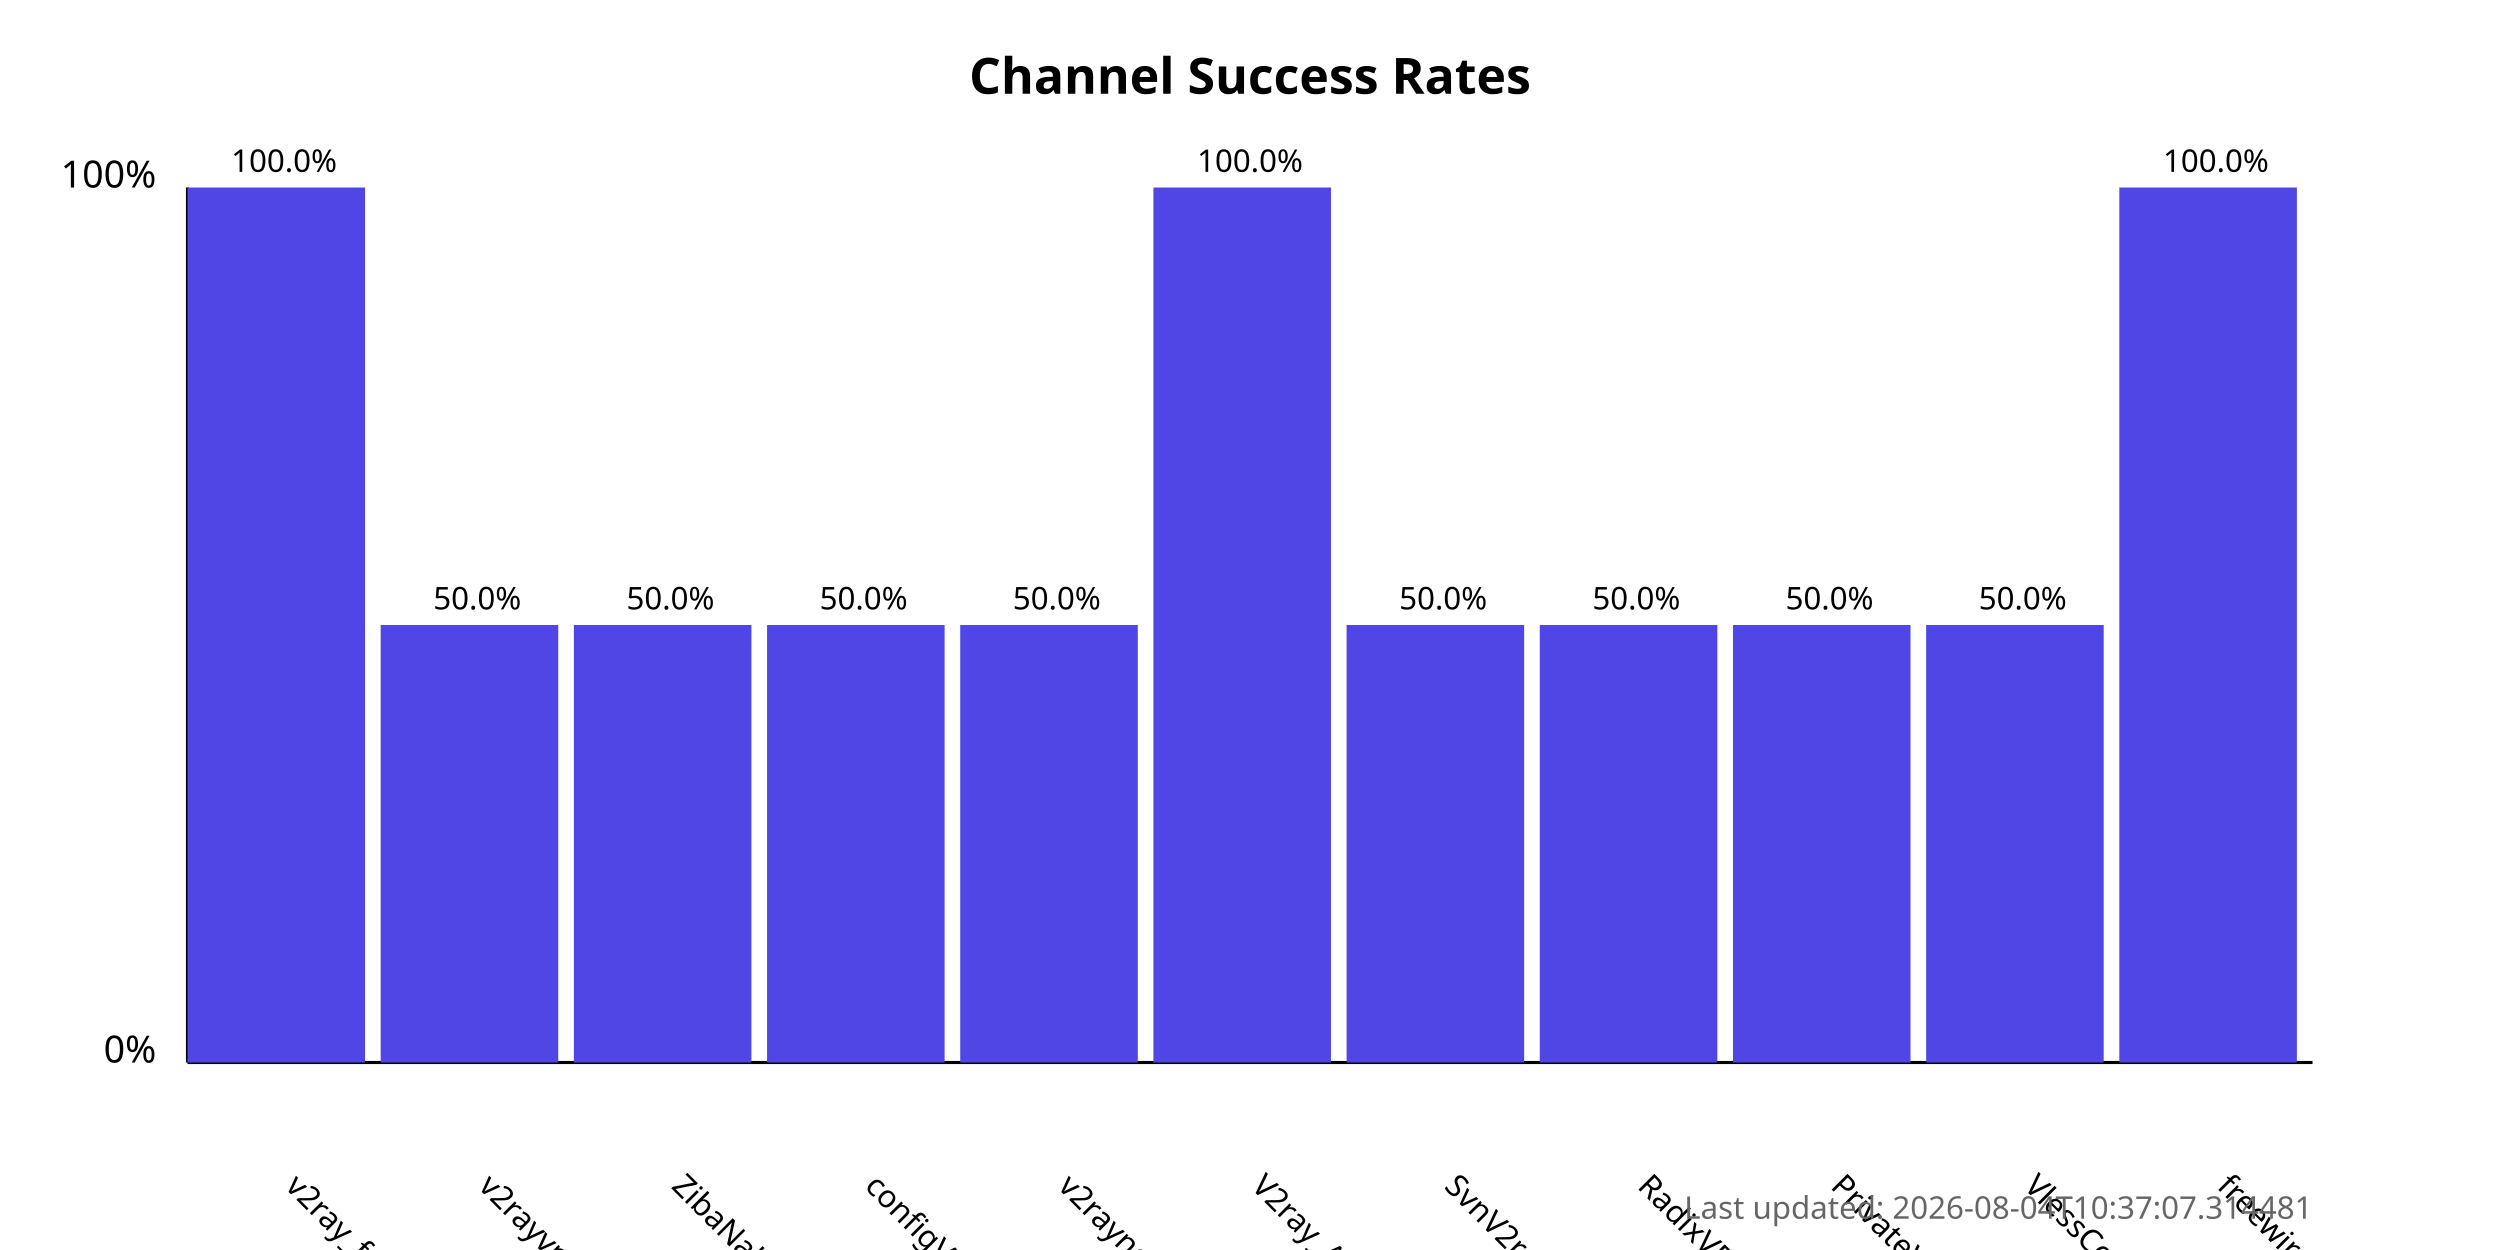
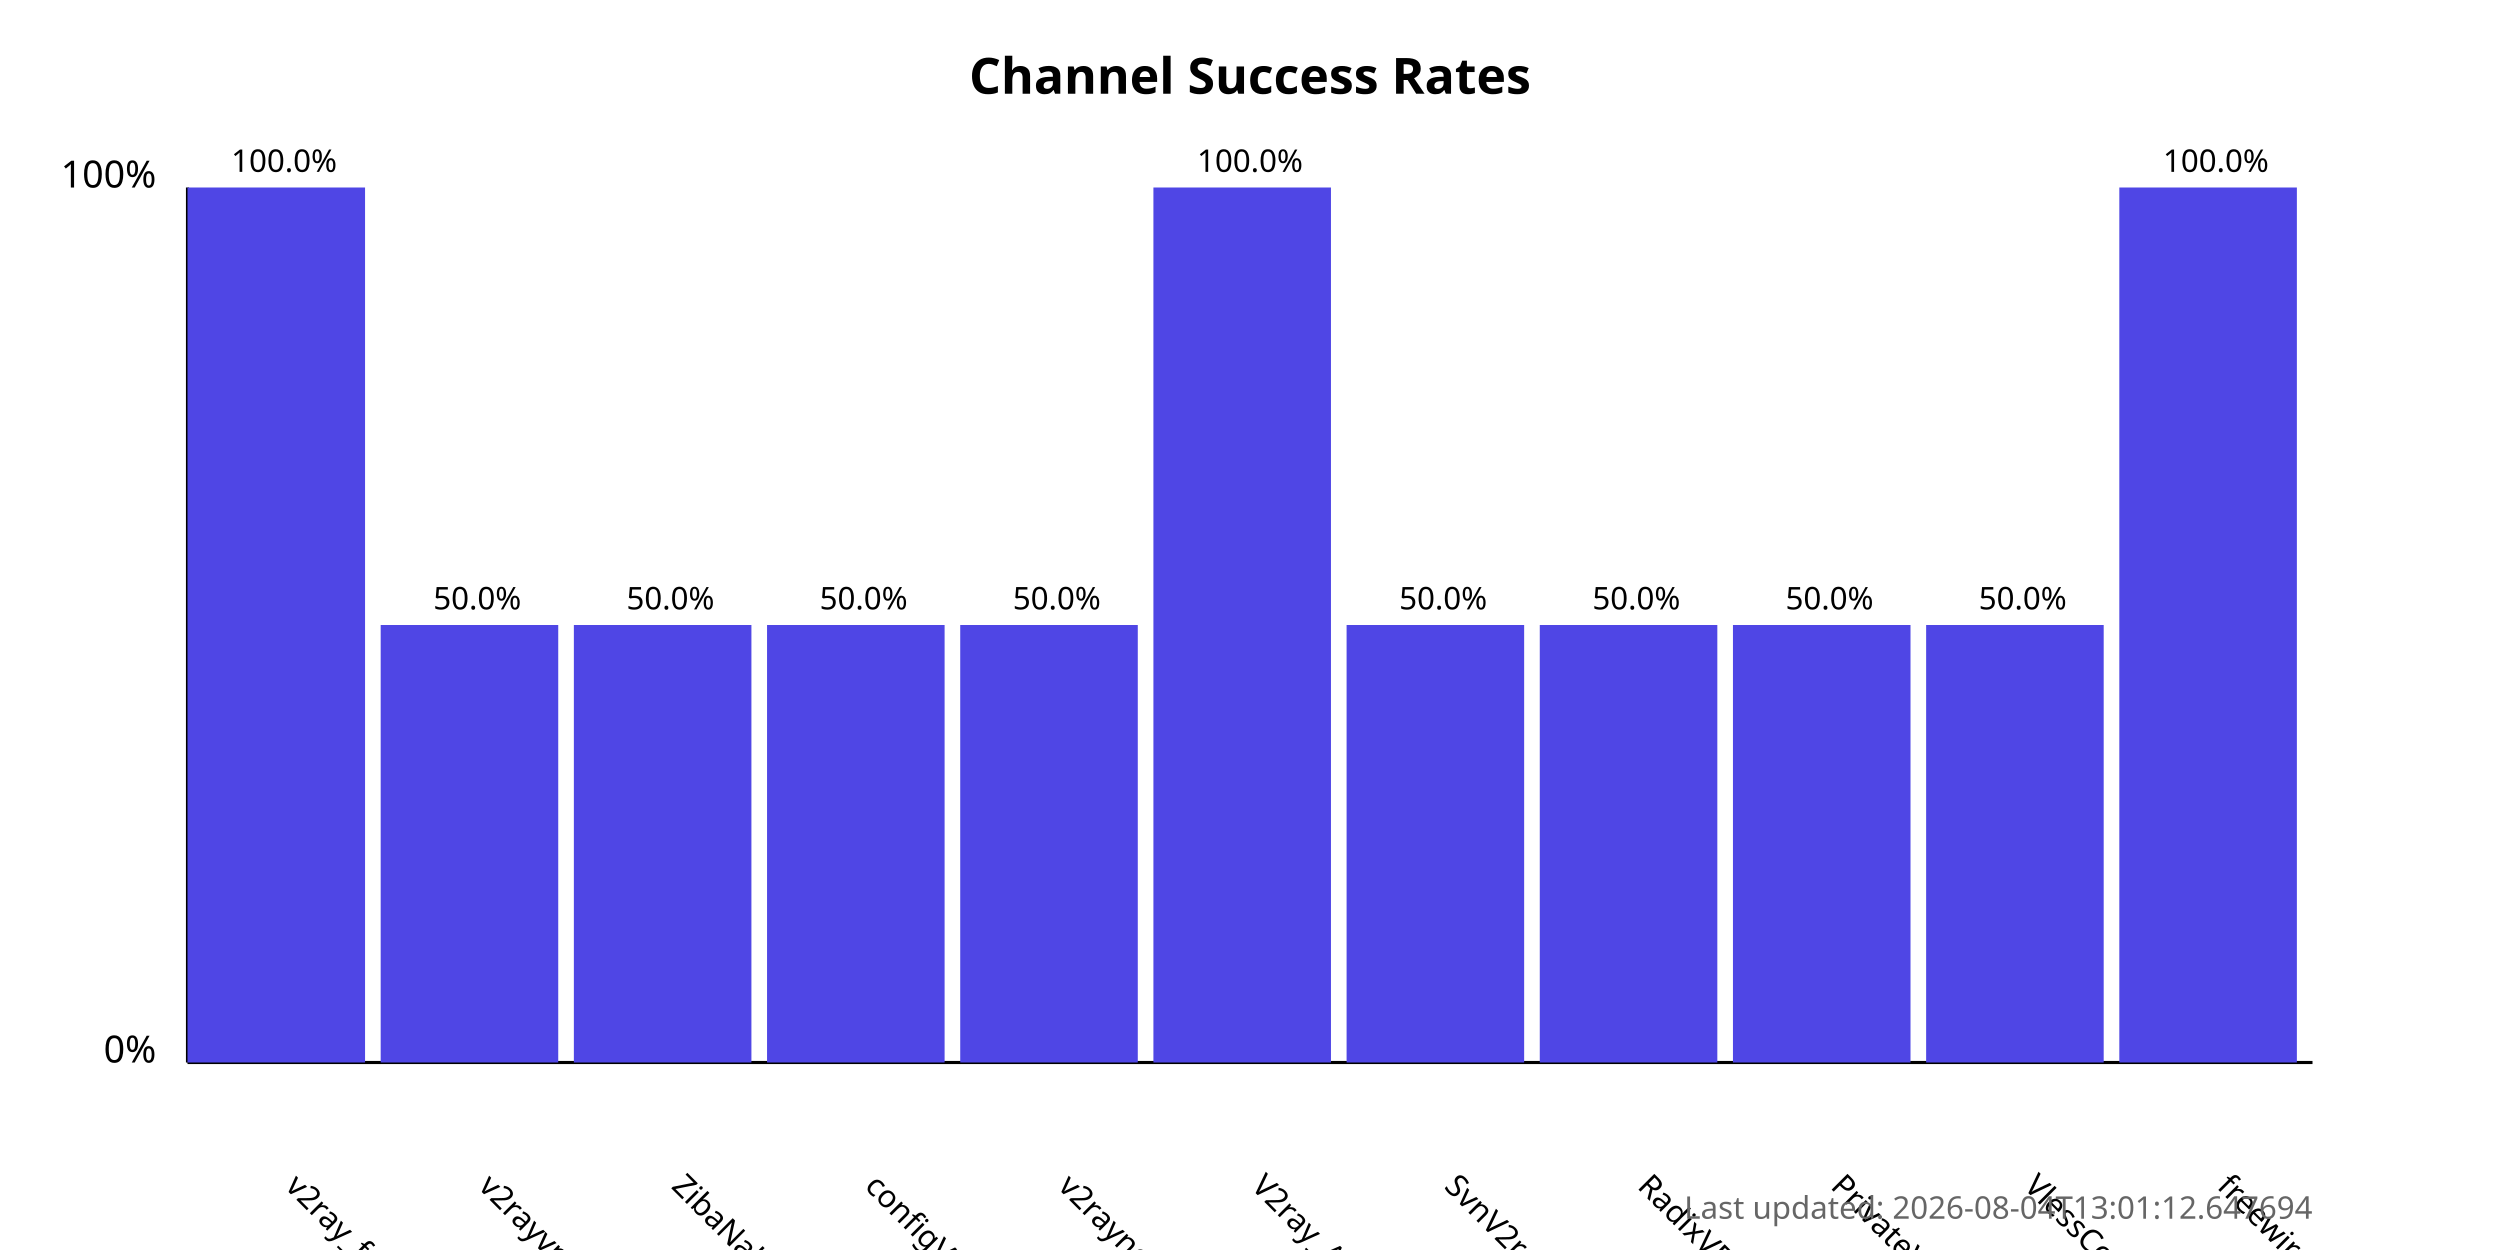
<svg xmlns="http://www.w3.org/2000/svg" width="800" height="400">
  <style>
            .chart-title { font: bold 16px sans-serif; }
            .axis-label { font: 12px sans-serif; }
            .tick-label { font: 10px sans-serif; }
            .bar { fill: #4f46e5; }
            .bar:hover { fill: #6366f1; }
            .timestamp { font: 10px sans-serif; fill: #666; }
        </style>
  <text x="400.0" y="30" text-anchor="middle" class="chart-title">
            Channel Success Rates
        </text>
  <line x1="60" y1="340" x2="60" y2="60" stroke="black" stroke-width="1" />
  <line x1="60" y1="340" x2="740" y2="340" stroke="black" stroke-width="1" />
  <text x="50" y="340" text-anchor="end" class="axis-label">0%</text>
  <text x="50" y="60" text-anchor="end" class="axis-label">100%</text>
  <g>
    <rect x="60" y="60.0" width="56.818" height="280.0" class="bar" />
    <text x="90.909" y="380" transform="rotate(45, 90.90909, 380)" text-anchor="start" class="tick-label">
                v2ray_free_conf
            </text>
    <text x="90.909" y="55.0" text-anchor="middle" class="tick-label">
                100.0%
            </text>
  </g>
  <g>
    <rect x="121.818" y="200.0" width="56.818" height="140.0" class="bar" />
    <text x="152.727" y="380" transform="rotate(45, 152.7273, 380)" text-anchor="start" class="tick-label">
                v2rayvpno
            </text>
    <text x="152.727" y="195.0" text-anchor="middle" class="tick-label">
                50.0%
            </text>
  </g>
  <g>
    <rect x="183.636" y="200.0" width="56.818" height="140.0" class="bar" />
    <text x="214.545" y="380" transform="rotate(45, 214.5455, 380)" text-anchor="start" class="tick-label">
                ZibaNabz
            </text>
    <text x="214.545" y="195.0" text-anchor="middle" class="tick-label">
                50.0%
            </text>
  </g>
  <g>
    <rect x="245.455" y="200.0" width="56.818" height="140.0" class="bar" />
    <text x="276.364" y="380" transform="rotate(45, 276.3636, 380)" text-anchor="start" class="tick-label">
                configV2rayForFree
            </text>
    <text x="276.364" y="195.0" text-anchor="middle" class="tick-label">
                50.0%
            </text>
  </g>
  <g>
    <rect x="307.273" y="200.0" width="56.818" height="140.0" class="bar" />
    <text x="338.182" y="380" transform="rotate(45, 338.1818, 380)" text-anchor="start" class="tick-label">
                v2rayngvpn
            </text>
    <text x="338.182" y="195.0" text-anchor="middle" class="tick-label">
                50.0%
            </text>
  </g>
  <g>
    <rect x="369.091" y="60.0" width="56.818" height="280.0" class="bar" />
    <text x="400.0" y="380" transform="rotate(45, 400.0, 380)" text-anchor="start" class="tick-label">
                V2ray_Alpha
            </text>
    <text x="400.0" y="55.0" text-anchor="middle" class="tick-label">
                100.0%
            </text>
  </g>
  <g>
    <rect x="430.909" y="200.0" width="56.818" height="140.0" class="bar" />
    <text x="461.818" y="380" transform="rotate(45, 461.8182, 380)" text-anchor="start" class="tick-label">
                SvnV2ray
            </text>
    <text x="461.818" y="195.0" text-anchor="middle" class="tick-label">
                50.0%
            </text>
  </g>
  <g>
    <rect x="492.727" y="200.0" width="56.818" height="140.0" class="bar" />
    <text x="523.636" y="380" transform="rotate(45, 523.6364, 380)" text-anchor="start" class="tick-label">
                RadixVPN
            </text>
    <text x="523.636" y="195.0" text-anchor="middle" class="tick-label">
                50.0%
            </text>
  </g>
  <g>
    <rect x="554.545" y="200.0" width="56.818" height="140.0" class="bar" />
    <text x="585.455" y="380" transform="rotate(45, 585.4545, 380)" text-anchor="start" class="tick-label">
                PrivateVPNs
            </text>
    <text x="585.455" y="195.0" text-anchor="middle" class="tick-label">
                50.0%
            </text>
  </g>
  <g>
    <rect x="616.364" y="200.0" width="56.818" height="140.0" class="bar" />
    <text x="647.273" y="380" transform="rotate(45, 647.2727, 380)" text-anchor="start" class="tick-label">
                VlessConfig
            </text>
    <text x="647.273" y="195.0" text-anchor="middle" class="tick-label">
                50.0%
            </text>
  </g>
  <g>
    <rect x="678.182" y="60.0" width="56.818" height="280.0" class="bar" />
    <text x="709.091" y="380" transform="rotate(45, 709.0909, 380)" text-anchor="start" class="tick-label">
                freewireguard
            </text>
    <text x="709.091" y="55.0" text-anchor="middle" class="tick-label">
                100.0%
            </text>
  </g>
  <text x="740" y="390" text-anchor="end" class="timestamp">
-             Last updated: 2026-08-04T10:37:07.314481
+             Last updated: 2026-08-04T13:01:12.647694
        </text>
</svg>
